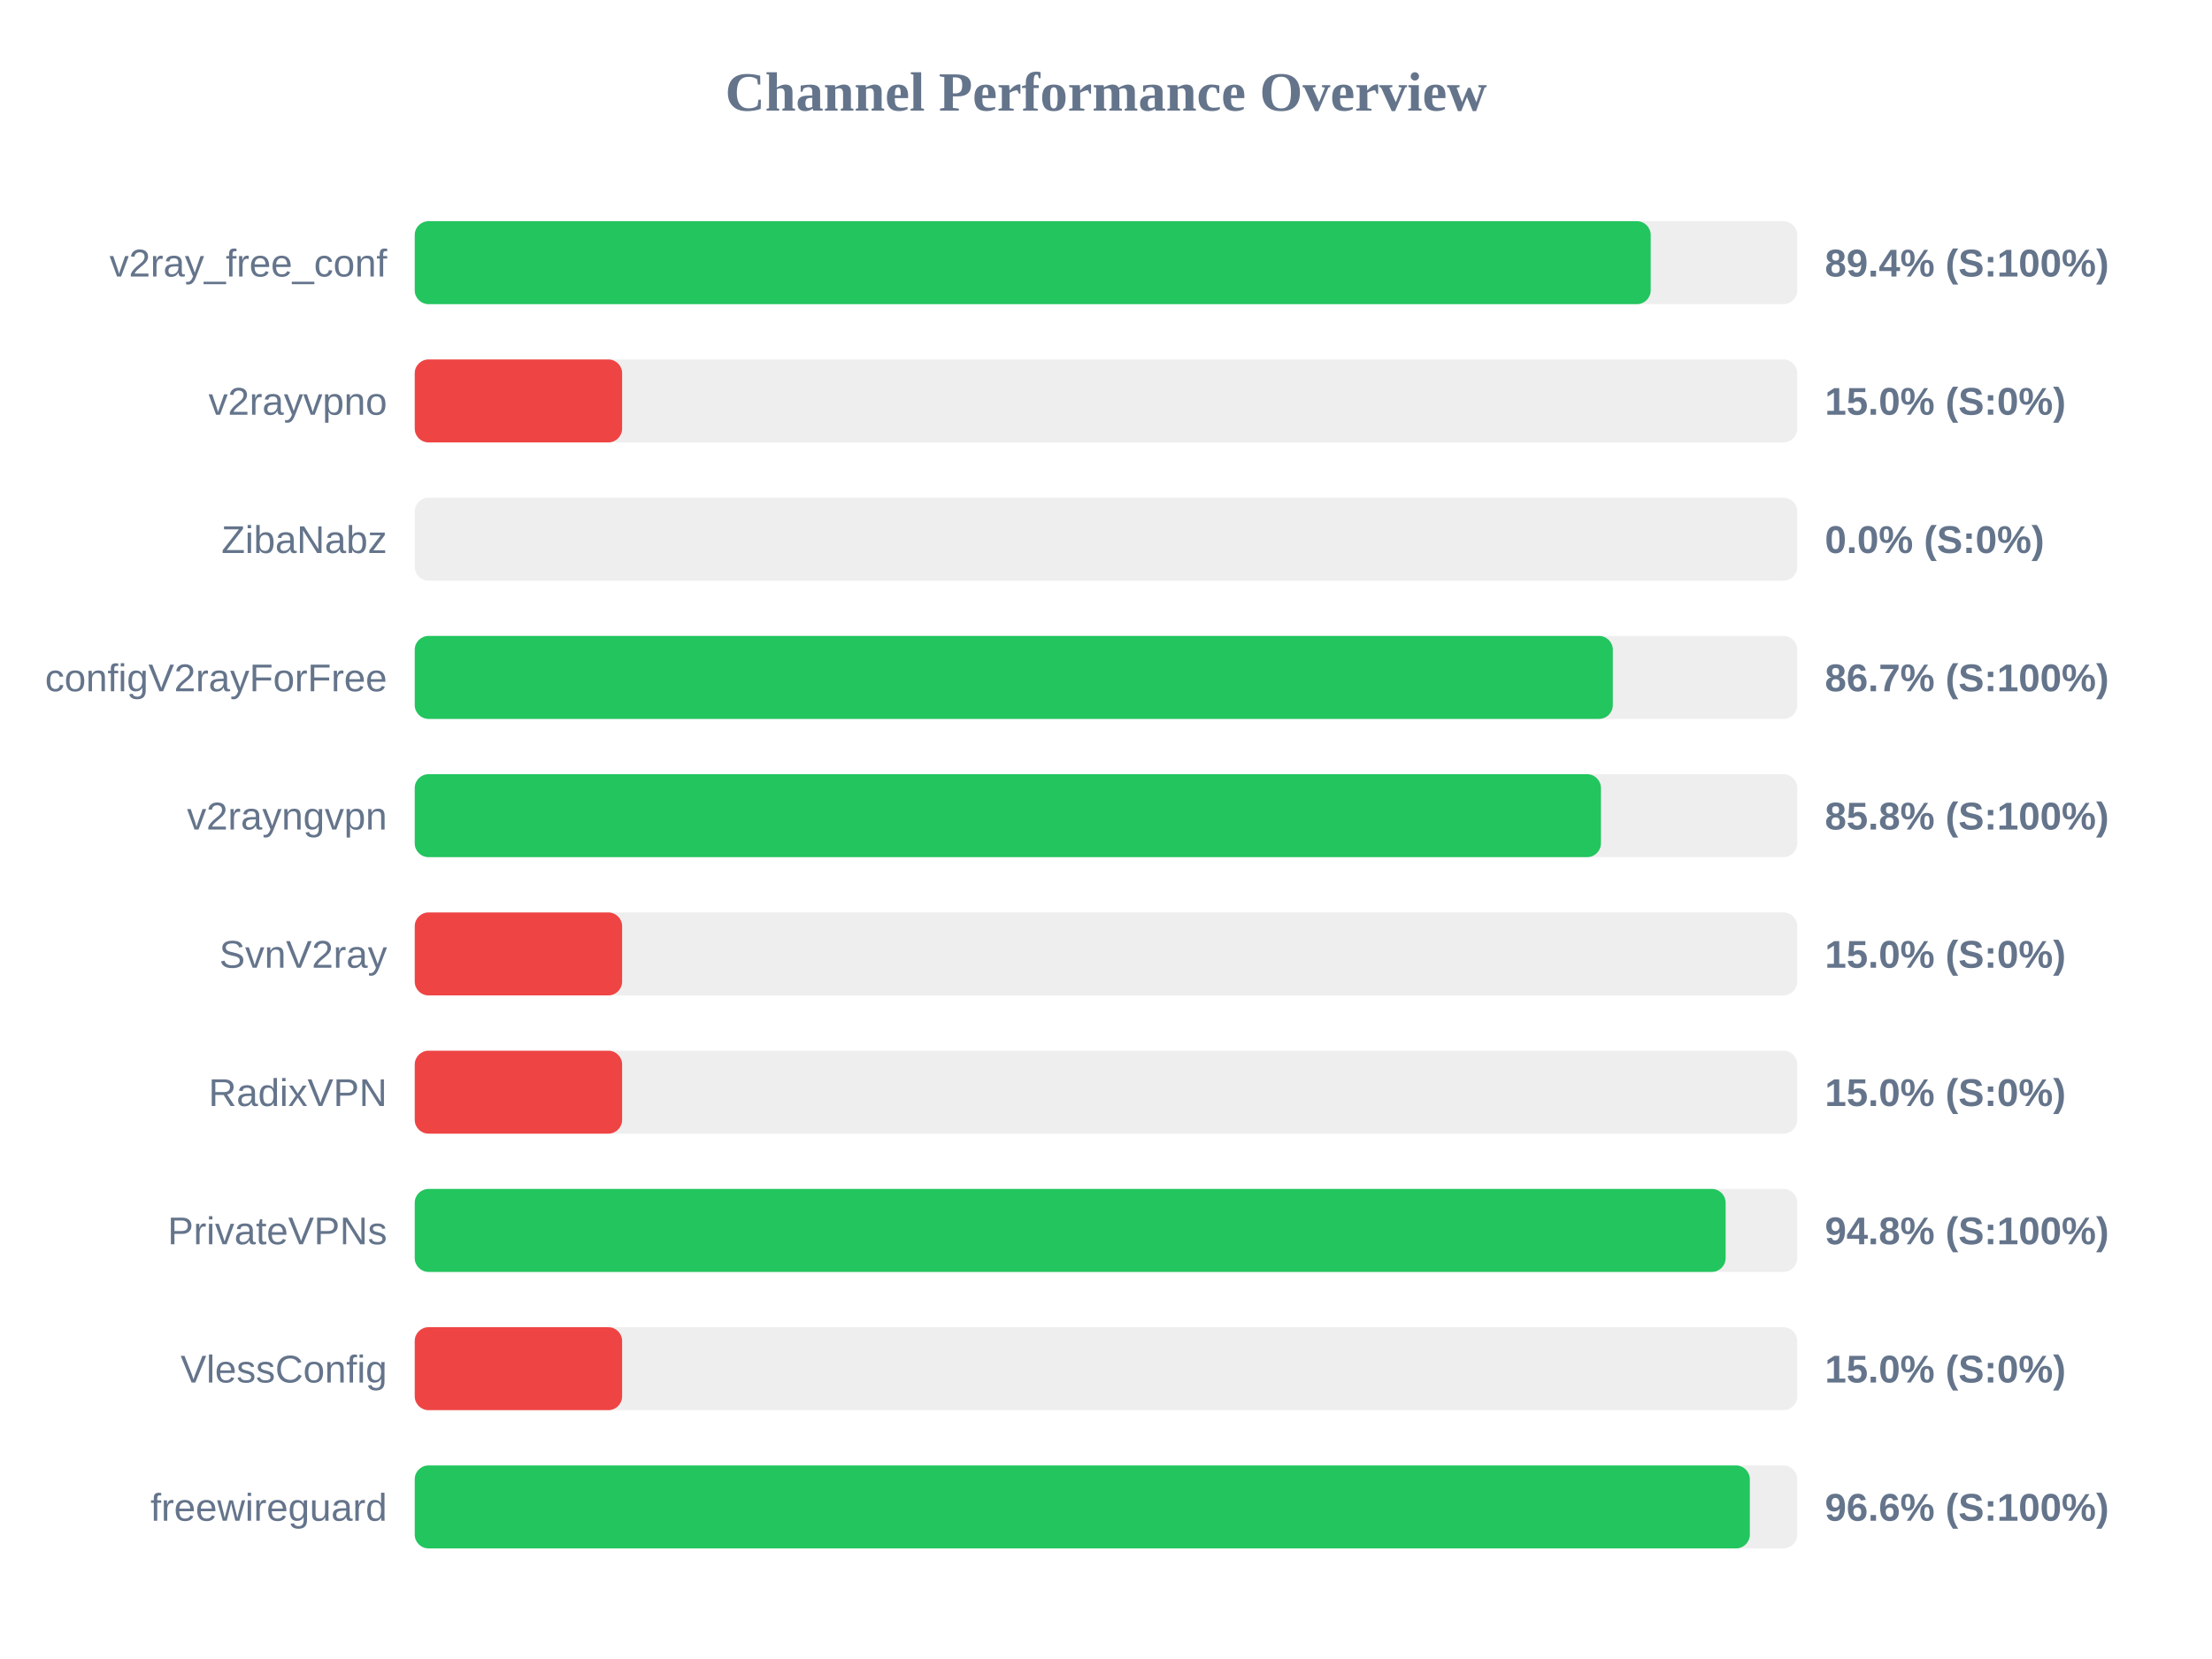
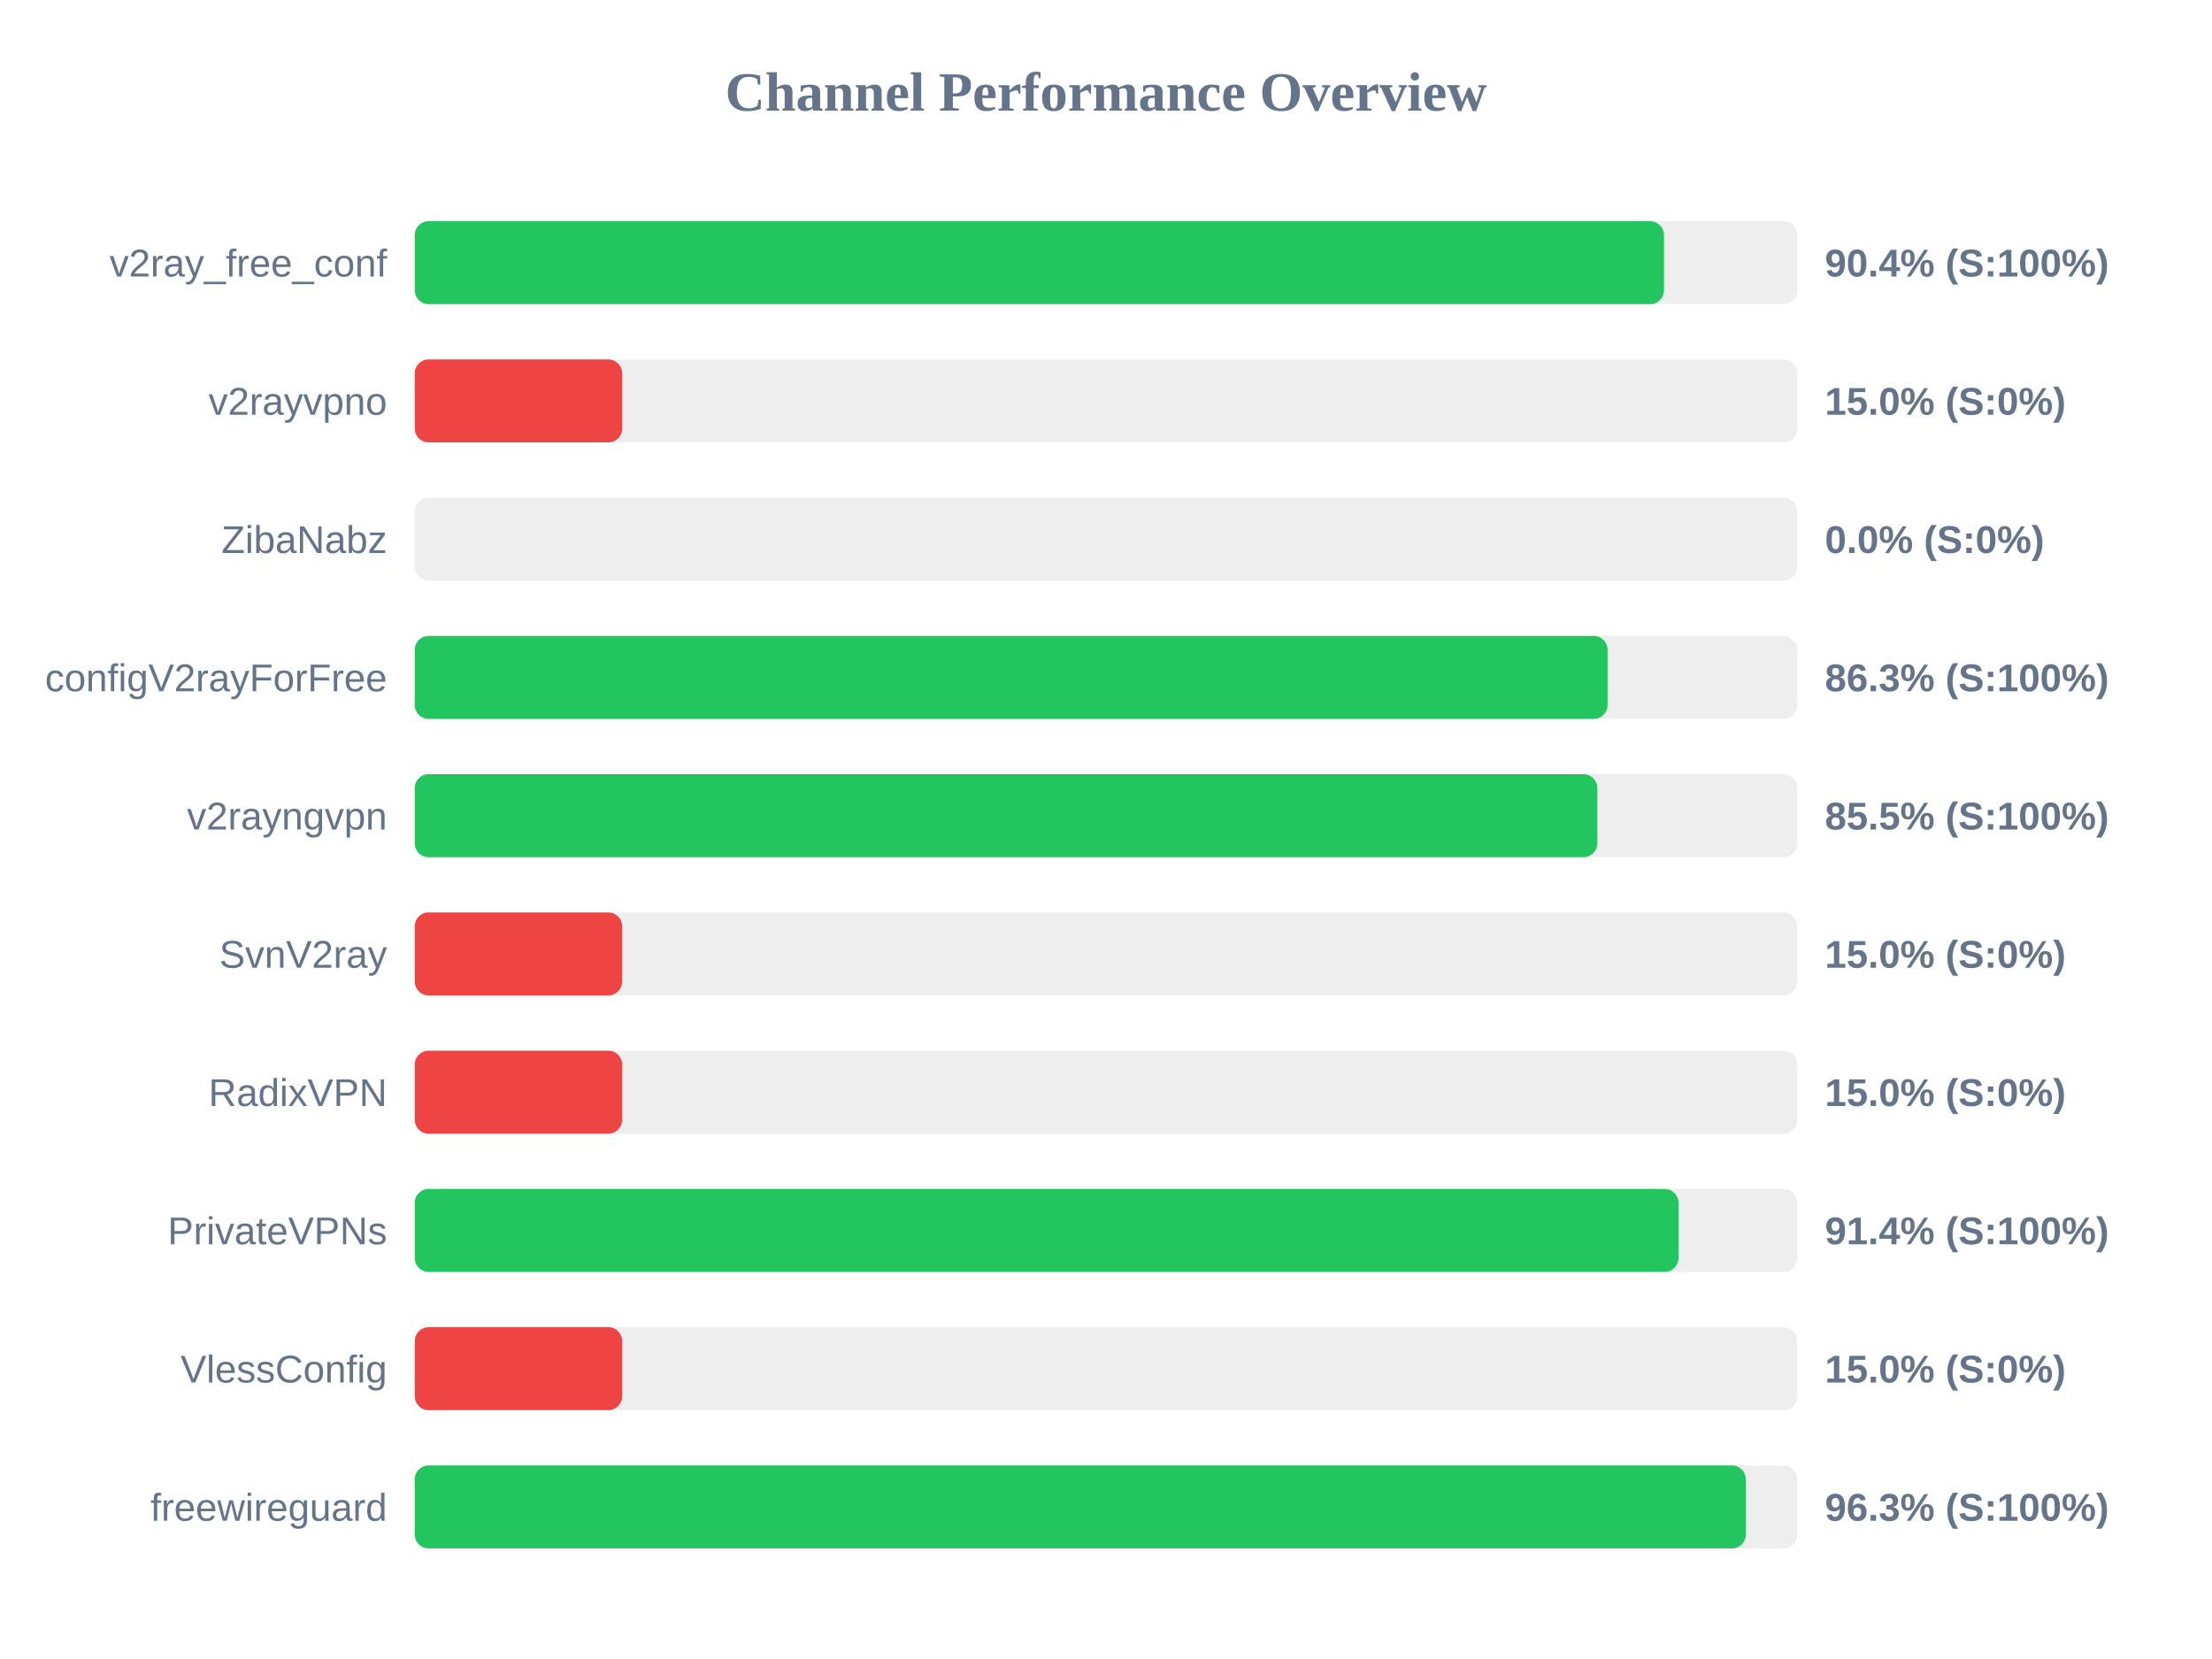
<svg xmlns="http://www.w3.org/2000/svg" width="800" height="600" version="1.1">
  <style>
        .row { font: 14px Arial; fill: #64748b; }
        .score { font: bold 14px Arial; fill: #64748b; }
    </style>
  <text x="400" y="40" text-anchor="middle" font-size="20px" font-weight="bold" fill="#64748b">Channel Performance Overview</text>
  <rect x="150" y="80" width="500" height="30" fill="#eee" rx="5" />
-   <rect x="150" y="80" width="447.0" height="30" fill="#22c55e" rx="5" />
+   <rect x="150" y="80" width="451.8" height="30" fill="#22c55e" rx="5" />
  <text x="140" y="100" text-anchor="end" class="row">v2ray_free_conf</text>
-   <text x="660" y="100" text-anchor="start" class="score">89.4% (S:100%)</text>
+   <text x="660" y="100" text-anchor="start" class="score">90.4% (S:100%)</text>
  <rect x="150" y="130" width="500" height="30" fill="#eee" rx="5" />
  <rect x="150" y="130" width="75.0" height="30" fill="#ef4444" rx="5" />
  <text x="140" y="150" text-anchor="end" class="row">v2rayvpno</text>
  <text x="660" y="150" text-anchor="start" class="score">15.0% (S:0%)</text>
  <rect x="150" y="180" width="500" height="30" fill="#eee" rx="5" />
  <rect x="150" y="180" width="0.0" height="30" fill="#ef4444" rx="5" />
  <text x="140" y="200" text-anchor="end" class="row">ZibaNabz</text>
  <text x="660" y="200" text-anchor="start" class="score">0.0% (S:0%)</text>
  <rect x="150" y="230" width="500" height="30" fill="#eee" rx="5" />
-   <rect x="150" y="230" width="433.3" height="30" fill="#22c55e" rx="5" />
+   <rect x="150" y="230" width="431.4" height="30" fill="#22c55e" rx="5" />
  <text x="140" y="250" text-anchor="end" class="row">configV2rayForFree</text>
-   <text x="660" y="250" text-anchor="start" class="score">86.7% (S:100%)</text>
+   <text x="660" y="250" text-anchor="start" class="score">86.3% (S:100%)</text>
  <rect x="150" y="280" width="500" height="30" fill="#eee" rx="5" />
-   <rect x="150" y="280" width="429.0" height="30" fill="#22c55e" rx="5" />
+   <rect x="150" y="280" width="427.7" height="30" fill="#22c55e" rx="5" />
  <text x="140" y="300" text-anchor="end" class="row">v2rayngvpn</text>
-   <text x="660" y="300" text-anchor="start" class="score">85.8% (S:100%)</text>
+   <text x="660" y="300" text-anchor="start" class="score">85.5% (S:100%)</text>
  <rect x="150" y="330" width="500" height="30" fill="#eee" rx="5" />
  <rect x="150" y="330" width="75.0" height="30" fill="#ef4444" rx="5" />
  <text x="140" y="350" text-anchor="end" class="row">SvnV2ray</text>
  <text x="660" y="350" text-anchor="start" class="score">15.0% (S:0%)</text>
  <rect x="150" y="380" width="500" height="30" fill="#eee" rx="5" />
  <rect x="150" y="380" width="75.0" height="30" fill="#ef4444" rx="5" />
  <text x="140" y="400" text-anchor="end" class="row">RadixVPN</text>
  <text x="660" y="400" text-anchor="start" class="score">15.0% (S:0%)</text>
  <rect x="150" y="430" width="500" height="30" fill="#eee" rx="5" />
-   <rect x="150" y="430" width="474.1" height="30" fill="#22c55e" rx="5" />
+   <rect x="150" y="430" width="457.05" height="30" fill="#22c55e" rx="5" />
  <text x="140" y="450" text-anchor="end" class="row">PrivateVPNs</text>
-   <text x="660" y="450" text-anchor="start" class="score">94.8% (S:100%)</text>
+   <text x="660" y="450" text-anchor="start" class="score">91.4% (S:100%)</text>
  <rect x="150" y="480" width="500" height="30" fill="#eee" rx="5" />
  <rect x="150" y="480" width="75.0" height="30" fill="#ef4444" rx="5" />
  <text x="140" y="500" text-anchor="end" class="row">VlessConfig</text>
  <text x="660" y="500" text-anchor="start" class="score">15.0% (S:0%)</text>
  <rect x="150" y="530" width="500" height="30" fill="#eee" rx="5" />
-   <rect x="150" y="530" width="482.85" height="30" fill="#22c55e" rx="5" />
+   <rect x="150" y="530" width="481.4" height="30" fill="#22c55e" rx="5" />
  <text x="140" y="550" text-anchor="end" class="row">freewireguard</text>
-   <text x="660" y="550" text-anchor="start" class="score">96.6% (S:100%)</text>
+   <text x="660" y="550" text-anchor="start" class="score">96.3% (S:100%)</text>
</svg>
